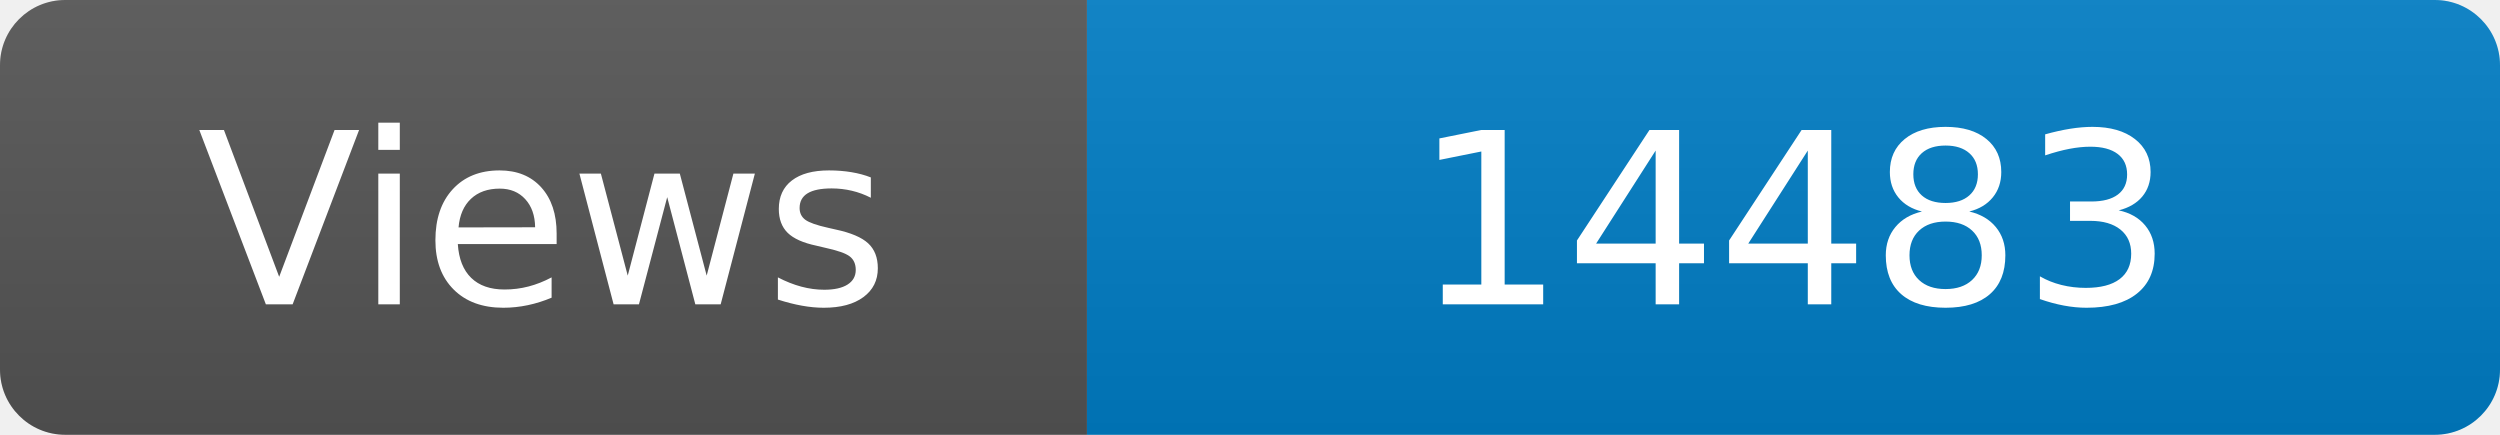
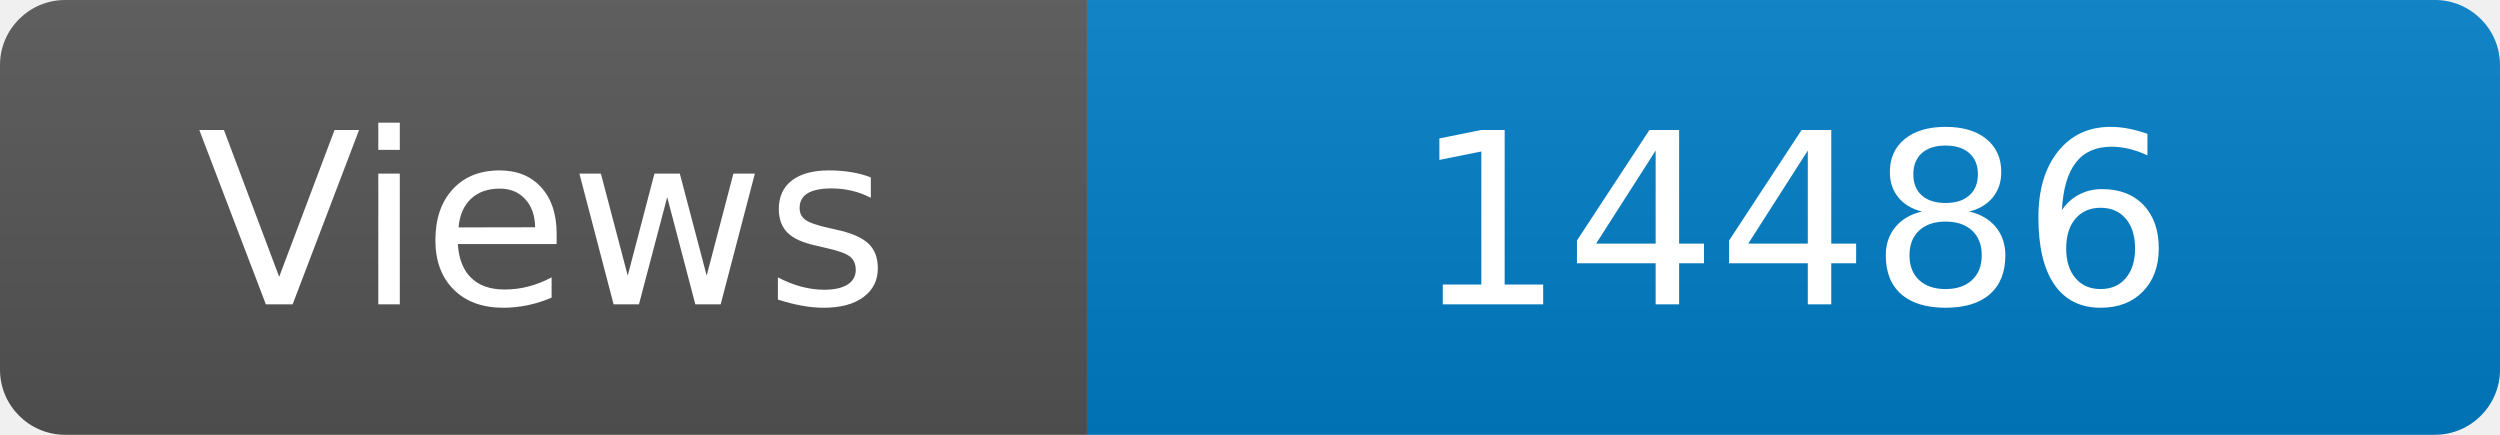
<svg xmlns="http://www.w3.org/2000/svg" width="115" height="20" role="img" aria-label="Maintained?: yes">
  <linearGradient id="s" x2="0" y2="100%">
    <stop offset="0" stop-color="#bbb" stop-opacity=".1" />
    <stop offset="1" stop-opacity=".1" />
  </linearGradient>
  <clipPath id="r">
    <rect width="115" height="20" rx="3" fill="#fff" />
  </clipPath>
  <g clip-path="url(#r)">
    <rect width="50" height="20" fill="#555" />
    <rect x="50" width="160" height="20" fill="#007ec6" />
    <rect width="115" height="20" fill="url(#s)" />
  </g>
  <g fill="#fff" text-anchor="middle" font-family="Verdana,Geneva,DejaVu Sans,sans-serif" font-size="110">
    <text x="250" y="140" transform="scale(.1)" fill="#fff">Views</text>
-     <text x="825" y="140" transform="scale(.1)" fill="#fff">14483</text>
+     <text x="825" y="140" transform="scale(.1)" fill="#fff">14486</text>
  </g>
</svg>
